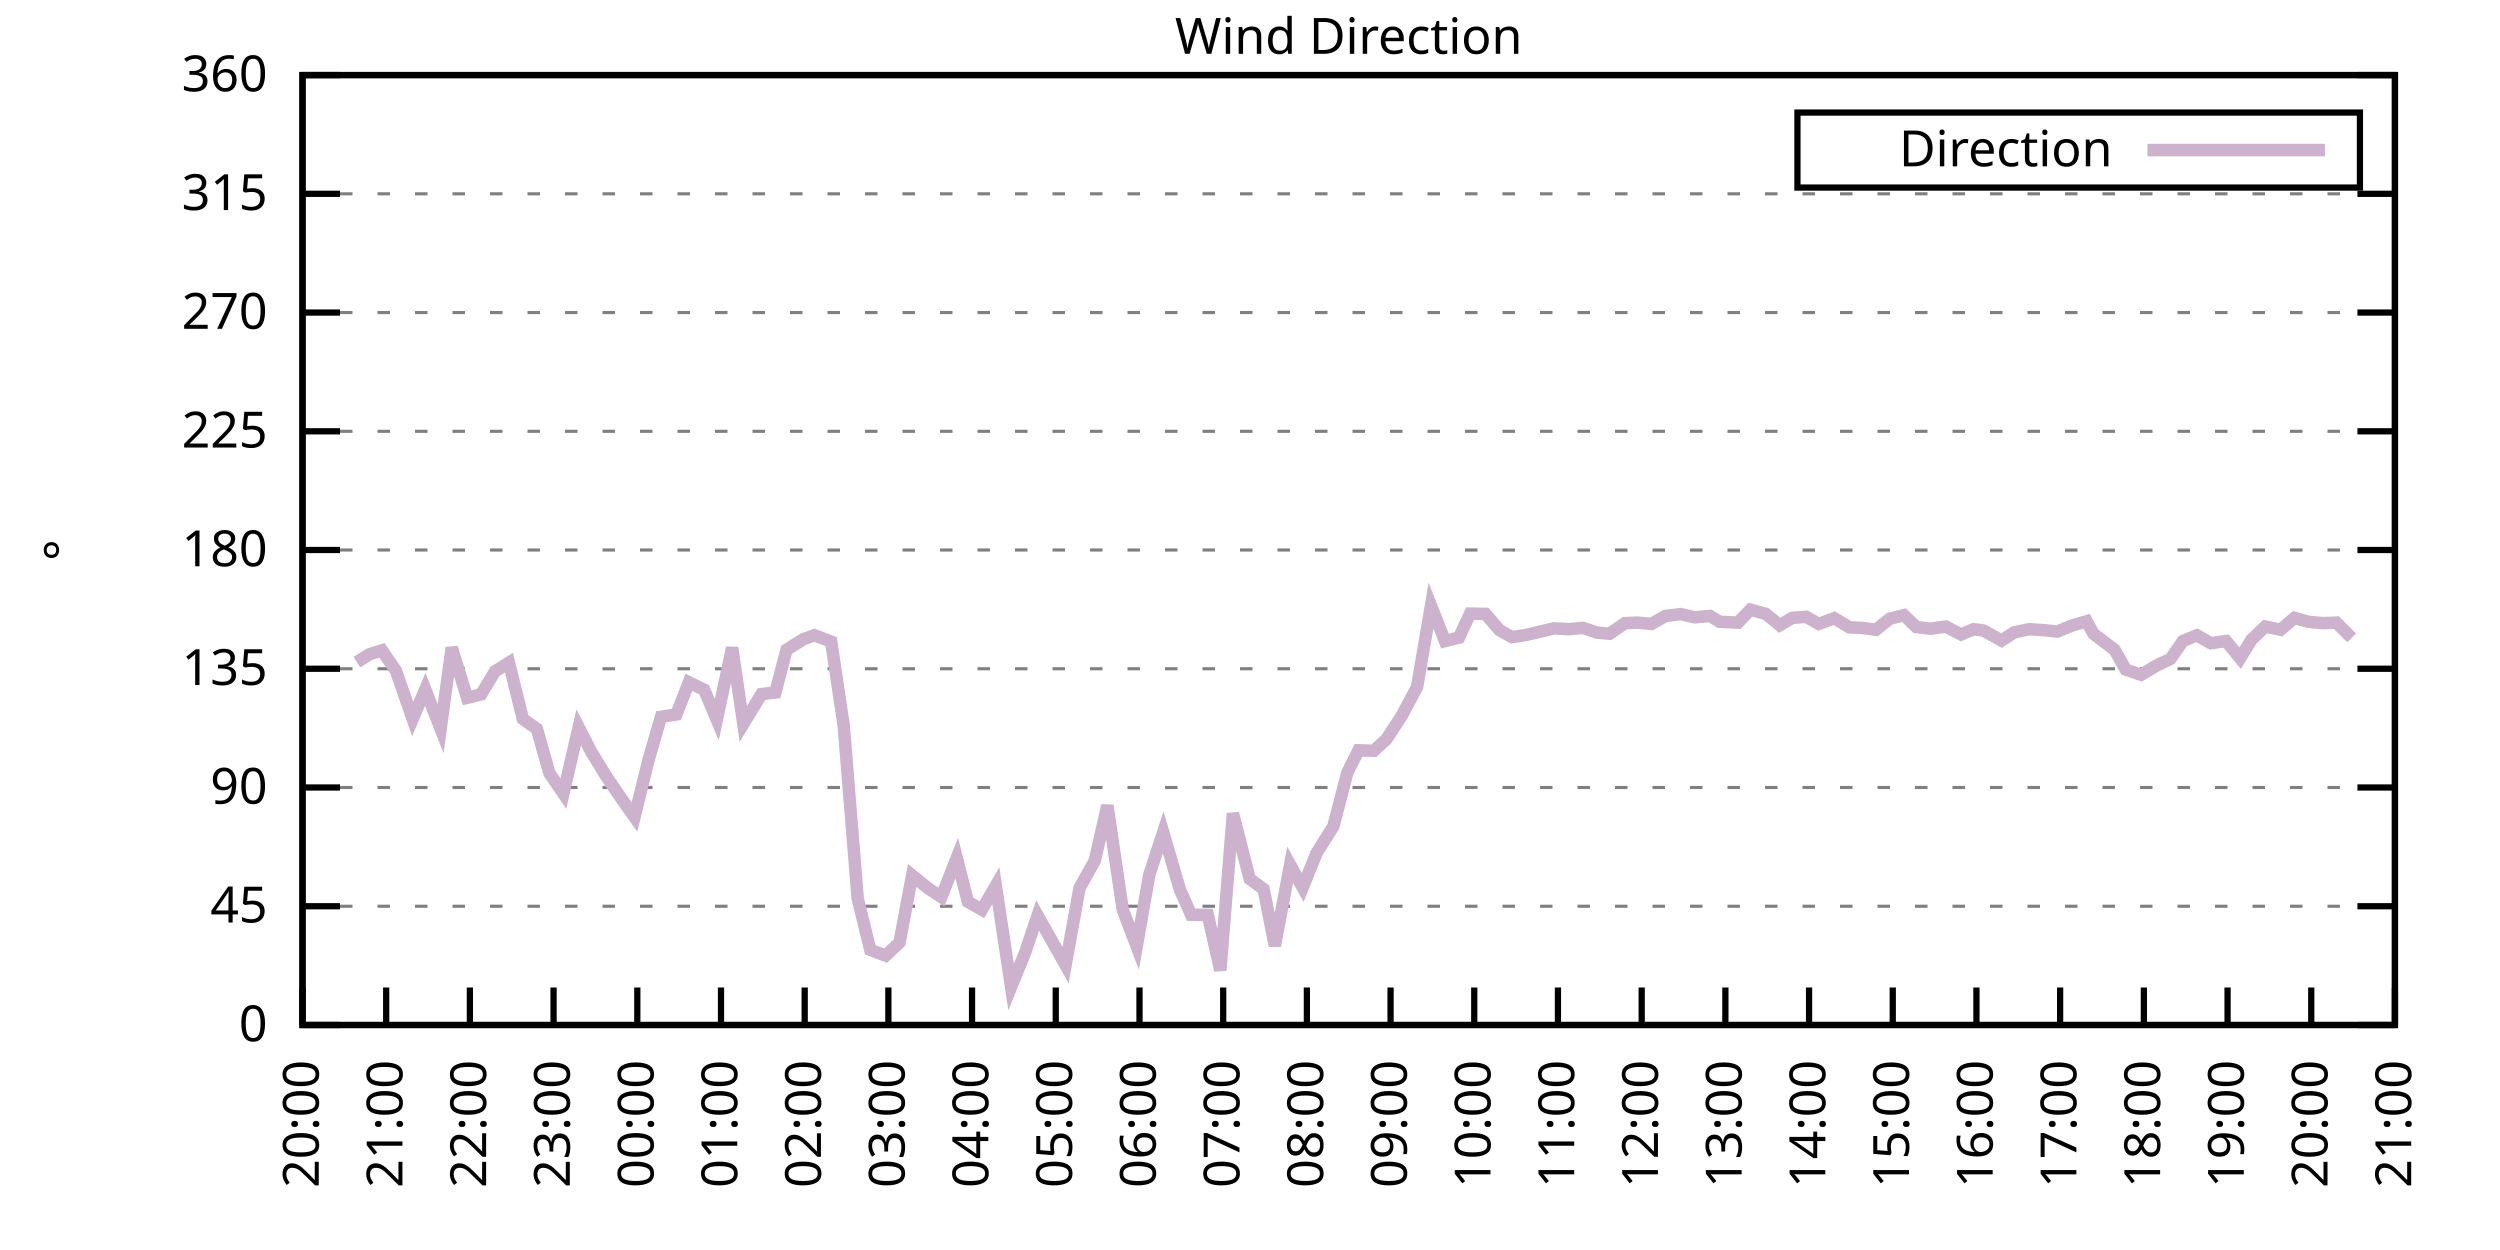
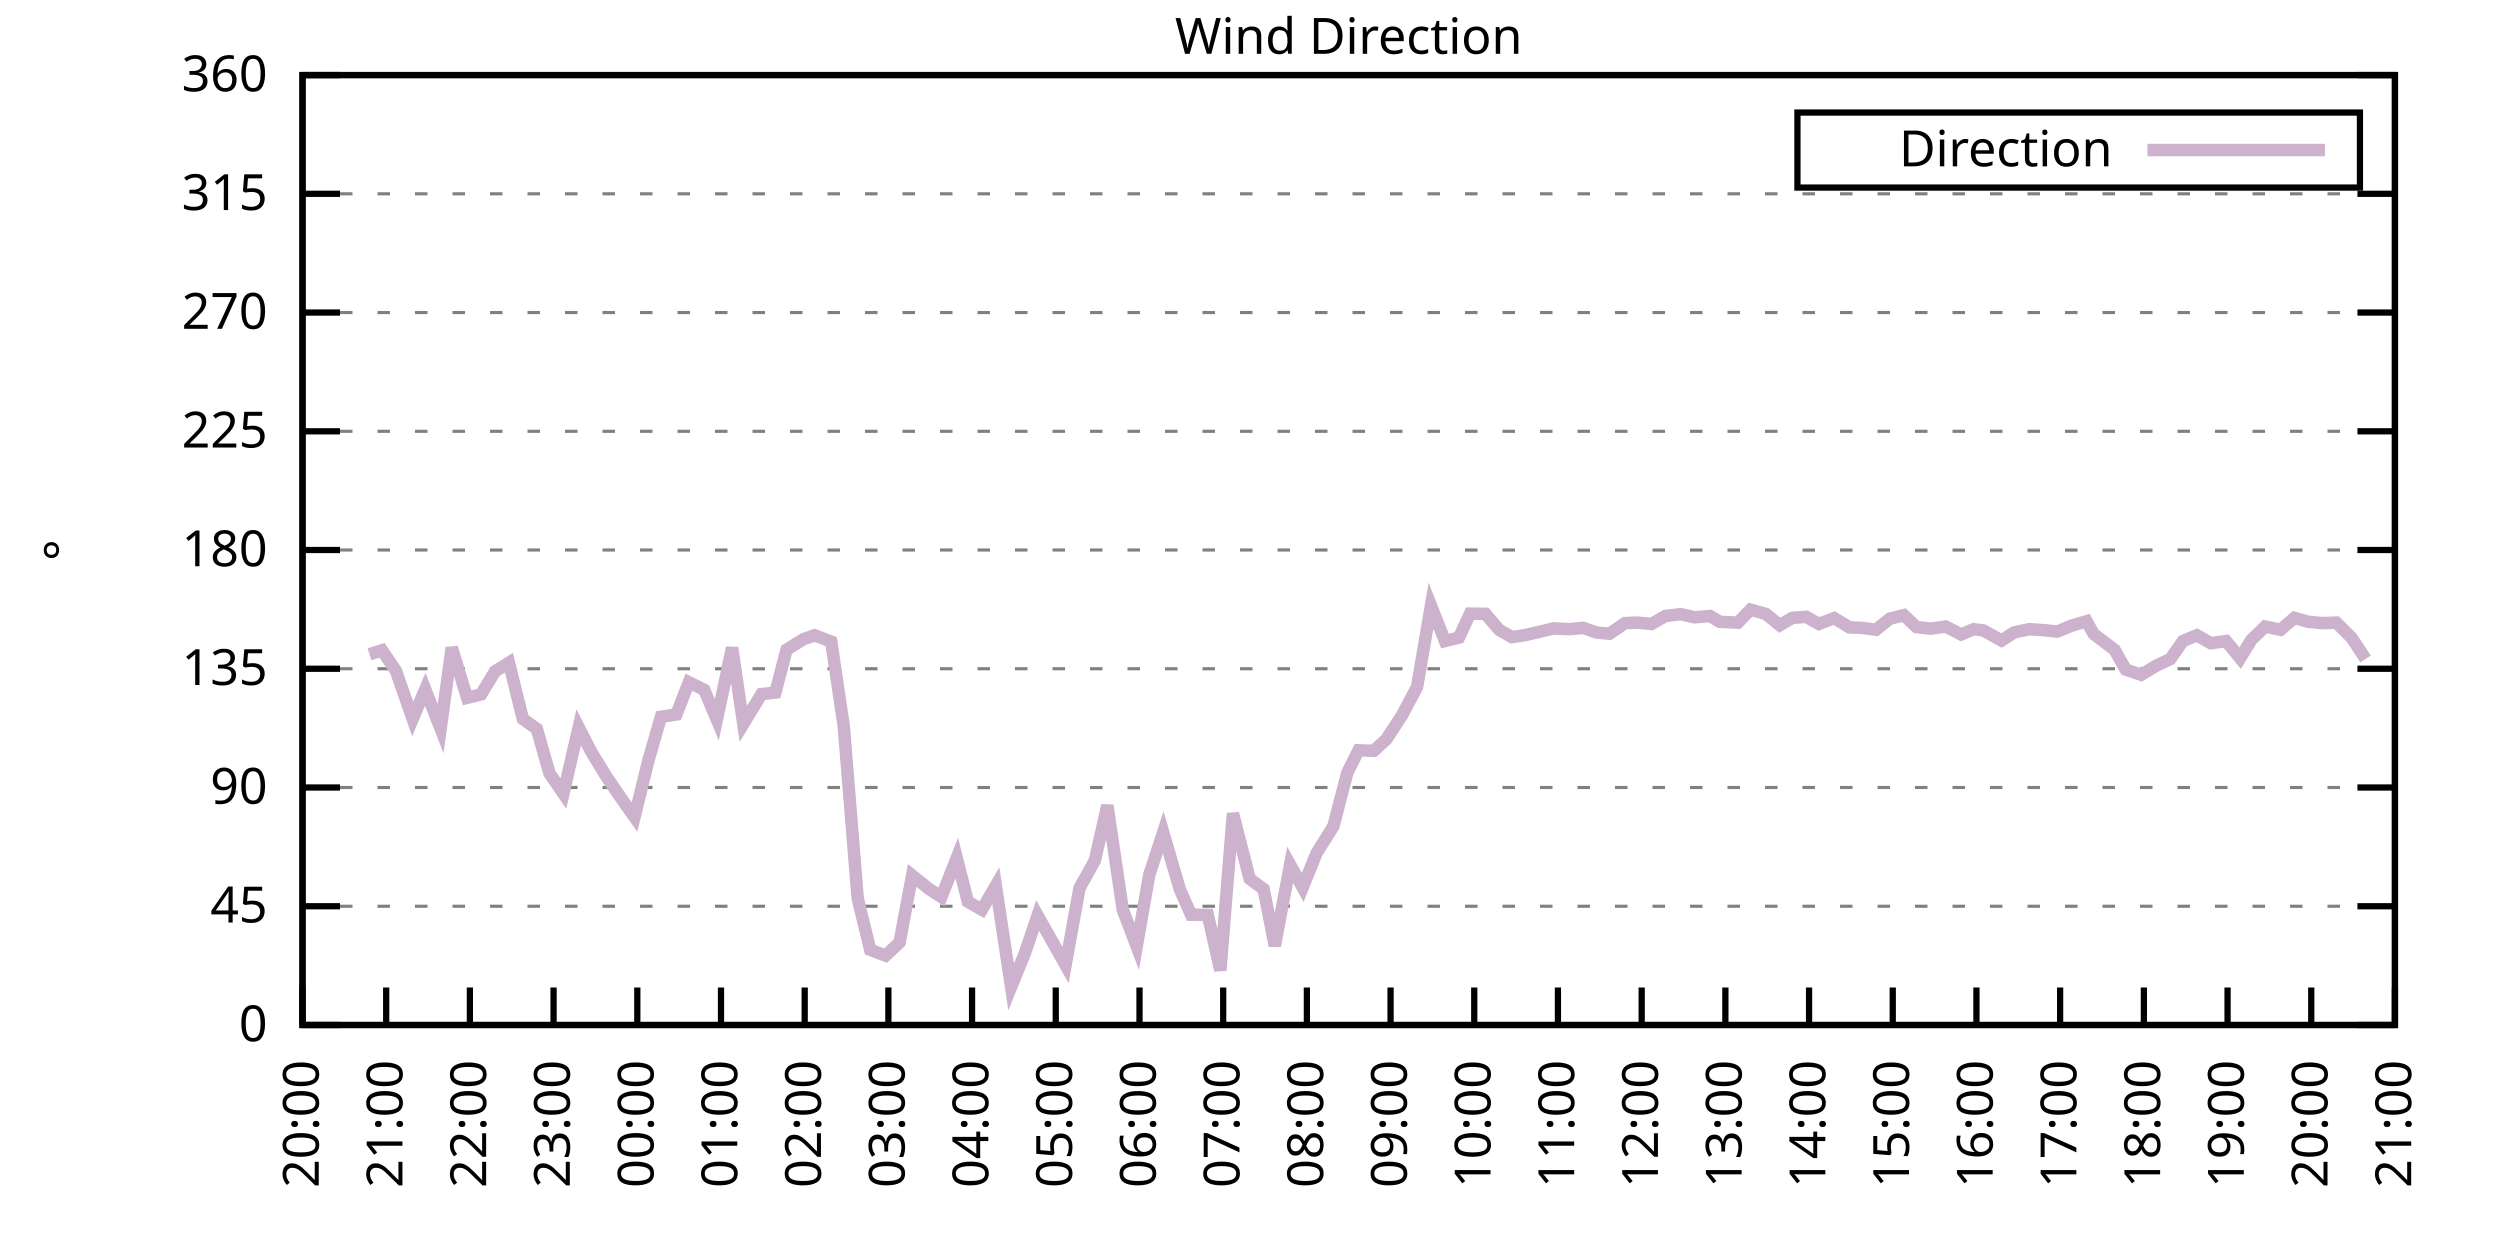
<svg xmlns="http://www.w3.org/2000/svg" xmlns:xlink="http://www.w3.org/1999/xlink" width="400" height="200" viewBox="0 0 400 200">
  <g id="gnuplot_canvas">
    <rect x="0" y="0" width="400" height="200" fill="none" />
    <defs>
      <circle id="gpDot" r="0.5" stroke-width="0.5" stroke="currentColor" />
      <path id="gpPt0" stroke-width="0.333" stroke="currentColor" d="M-1,0 h2 M0,-1 v2" />
      <path id="gpPt1" stroke-width="0.333" stroke="currentColor" d="M-1,-1 L1,1 M1,-1 L-1,1" />
      <path id="gpPt2" stroke-width="0.333" stroke="currentColor" d="M-1,0 L1,0 M0,-1 L0,1 M-1,-1 L1,1 M-1,1 L1,-1" />
      <rect id="gpPt3" stroke-width="0.333" stroke="currentColor" x="-1" y="-1" width="2" height="2" />
      <rect id="gpPt4" stroke-width="0.333" stroke="currentColor" fill="currentColor" x="-1" y="-1" width="2" height="2" />
      <circle id="gpPt5" stroke-width="0.333" stroke="currentColor" cx="0" cy="0" r="1" />
      <use xlink:href="#gpPt5" id="gpPt6" fill="currentColor" stroke="none" />
      <path id="gpPt7" stroke-width="0.333" stroke="currentColor" d="M0,-1.33 L-1.33,0.67 L1.33,0.67 z" />
      <use xlink:href="#gpPt7" id="gpPt8" fill="currentColor" stroke="none" />
      <use xlink:href="#gpPt7" id="gpPt9" stroke="currentColor" transform="rotate(180)" />
      <use xlink:href="#gpPt9" id="gpPt10" fill="currentColor" stroke="none" />
      <use xlink:href="#gpPt3" id="gpPt11" stroke="currentColor" transform="rotate(45)" />
      <use xlink:href="#gpPt11" id="gpPt12" fill="currentColor" stroke="none" />
      <path id="gpPt13" stroke-width="0.333" stroke="currentColor" d="M0,1.330 L1.265,0.411 L0.782,-1.067 L-0.782,-1.076 L-1.265,0.411 z" />
      <use xlink:href="#gpPt13" id="gpPt14" fill="currentColor" stroke="none" />
      <filter id="textbox" filterUnits="objectBoundingBox" x="0" y="0" height="1" width="1">
        <feFlood flood-color="white" flood-opacity="1" result="bgnd" />
        <feComposite in="SourceGraphic" in2="bgnd" operator="atop" />
      </filter>
      <filter id="greybox" filterUnits="objectBoundingBox" x="0" y="0" height="1" width="1">
        <feFlood flood-color="lightgrey" flood-opacity="1" result="grey" />
        <feComposite in="SourceGraphic" in2="grey" operator="atop" />
      </filter>
    </defs>
    <g fill="none" color="white" stroke="currentColor" stroke-width="1.00" stroke-linecap="butt" stroke-linejoin="miter">
</g>
    <g fill="none" color="black" stroke="currentColor" stroke-width="1.00" stroke-linecap="butt" stroke-linejoin="miter">
      <g stroke="none" shape-rendering="crispEdges">
        <polygon fill="rgb(255, 255, 255)" points="48.40,164.00 383.18,164.00 383.18,12.02 48.40,12.02 " />
      </g>
    </g>
    <g fill="none" color="black" stroke="currentColor" stroke-width="1.00" stroke-linecap="butt" stroke-linejoin="miter">
</g>
    <g fill="none" color="black" stroke="black" stroke-width="0.50" stroke-linecap="butt" stroke-linejoin="miter">
</g>
    <g fill="none" color="gray" stroke="currentColor" stroke-width="0.50" stroke-linecap="butt" stroke-linejoin="miter">
      <path stroke="gray" stroke-dasharray="2,4" class="gridline" d="M48.40,164.00 L383.19,164.00  " />
    </g>
    <g fill="none" color="gray" stroke="gray" stroke-width="1.00" stroke-linecap="butt" stroke-linejoin="miter">
</g>
    <g fill="none" color="black" stroke="currentColor" stroke-width="1.00" stroke-linecap="butt" stroke-linejoin="miter">
      <path stroke="black" d="M48.40,164.00 L54.40,164.00 M383.19,164.00 L377.19,164.00  " />
      <g transform="translate(42.80,166.60)" stroke="none" fill="black" font-family="Sans" font-size="8.00" text-anchor="end">
        <text>
          <tspan font-family="Sans"> 0</tspan>
        </text>
      </g>
    </g>
    <g fill="none" color="black" stroke="currentColor" stroke-width="1.00" stroke-linecap="butt" stroke-linejoin="miter">
</g>
    <g fill="none" color="black" stroke="black" stroke-width="0.50" stroke-linecap="butt" stroke-linejoin="miter">
</g>
    <g fill="none" color="gray" stroke="currentColor" stroke-width="0.50" stroke-linecap="butt" stroke-linejoin="miter">
      <path stroke="gray" stroke-dasharray="2,4" class="gridline" d="M48.40,145.00 L383.19,145.00  " />
    </g>
    <g fill="none" color="gray" stroke="gray" stroke-width="1.00" stroke-linecap="butt" stroke-linejoin="miter">
</g>
    <g fill="none" color="black" stroke="currentColor" stroke-width="1.00" stroke-linecap="butt" stroke-linejoin="miter">
      <path stroke="black" d="M48.40,145.00 L54.40,145.00 M383.19,145.00 L377.19,145.00  " />
      <g transform="translate(42.80,147.60)" stroke="none" fill="black" font-family="Sans" font-size="8.00" text-anchor="end">
        <text>
          <tspan font-family="Sans"> 45</tspan>
        </text>
      </g>
    </g>
    <g fill="none" color="black" stroke="currentColor" stroke-width="1.00" stroke-linecap="butt" stroke-linejoin="miter">
</g>
    <g fill="none" color="black" stroke="black" stroke-width="0.50" stroke-linecap="butt" stroke-linejoin="miter">
</g>
    <g fill="none" color="gray" stroke="currentColor" stroke-width="0.50" stroke-linecap="butt" stroke-linejoin="miter">
      <path stroke="gray" stroke-dasharray="2,4" class="gridline" d="M48.40,126.00 L383.19,126.00  " />
    </g>
    <g fill="none" color="gray" stroke="gray" stroke-width="1.00" stroke-linecap="butt" stroke-linejoin="miter">
</g>
    <g fill="none" color="black" stroke="currentColor" stroke-width="1.00" stroke-linecap="butt" stroke-linejoin="miter">
      <path stroke="black" d="M48.40,126.00 L54.40,126.00 M383.19,126.00 L377.19,126.00  " />
      <g transform="translate(42.80,128.60)" stroke="none" fill="black" font-family="Sans" font-size="8.00" text-anchor="end">
        <text>
          <tspan font-family="Sans"> 90</tspan>
        </text>
      </g>
    </g>
    <g fill="none" color="black" stroke="currentColor" stroke-width="1.00" stroke-linecap="butt" stroke-linejoin="miter">
</g>
    <g fill="none" color="black" stroke="black" stroke-width="0.50" stroke-linecap="butt" stroke-linejoin="miter">
</g>
    <g fill="none" color="gray" stroke="currentColor" stroke-width="0.50" stroke-linecap="butt" stroke-linejoin="miter">
      <path stroke="gray" stroke-dasharray="2,4" class="gridline" d="M48.40,107.00 L383.19,107.00  " />
    </g>
    <g fill="none" color="gray" stroke="gray" stroke-width="1.00" stroke-linecap="butt" stroke-linejoin="miter">
</g>
    <g fill="none" color="black" stroke="currentColor" stroke-width="1.00" stroke-linecap="butt" stroke-linejoin="miter">
      <path stroke="black" d="M48.40,107.00 L54.40,107.00 M383.19,107.00 L377.19,107.00  " />
      <g transform="translate(42.80,109.60)" stroke="none" fill="black" font-family="Sans" font-size="8.00" text-anchor="end">
        <text>
          <tspan font-family="Sans"> 135</tspan>
        </text>
      </g>
    </g>
    <g fill="none" color="black" stroke="currentColor" stroke-width="1.00" stroke-linecap="butt" stroke-linejoin="miter">
</g>
    <g fill="none" color="black" stroke="black" stroke-width="0.50" stroke-linecap="butt" stroke-linejoin="miter">
</g>
    <g fill="none" color="gray" stroke="currentColor" stroke-width="0.50" stroke-linecap="butt" stroke-linejoin="miter">
      <path stroke="gray" stroke-dasharray="2,4" class="gridline" d="M48.40,88.00 L383.19,88.00  " />
    </g>
    <g fill="none" color="gray" stroke="gray" stroke-width="1.00" stroke-linecap="butt" stroke-linejoin="miter">
</g>
    <g fill="none" color="black" stroke="currentColor" stroke-width="1.00" stroke-linecap="butt" stroke-linejoin="miter">
      <path stroke="black" d="M48.40,88.00 L54.40,88.00 M383.19,88.00 L377.19,88.00  " />
      <g transform="translate(42.80,90.60)" stroke="none" fill="black" font-family="Sans" font-size="8.00" text-anchor="end">
        <text>
          <tspan font-family="Sans"> 180</tspan>
        </text>
      </g>
    </g>
    <g fill="none" color="black" stroke="currentColor" stroke-width="1.00" stroke-linecap="butt" stroke-linejoin="miter">
</g>
    <g fill="none" color="black" stroke="black" stroke-width="0.50" stroke-linecap="butt" stroke-linejoin="miter">
</g>
    <g fill="none" color="gray" stroke="currentColor" stroke-width="0.50" stroke-linecap="butt" stroke-linejoin="miter">
      <path stroke="gray" stroke-dasharray="2,4" class="gridline" d="M48.40,69.01 L383.19,69.01  " />
    </g>
    <g fill="none" color="gray" stroke="gray" stroke-width="1.00" stroke-linecap="butt" stroke-linejoin="miter">
</g>
    <g fill="none" color="black" stroke="currentColor" stroke-width="1.00" stroke-linecap="butt" stroke-linejoin="miter">
      <path stroke="black" d="M48.40,69.01 L54.40,69.01 M383.19,69.01 L377.19,69.01  " />
      <g transform="translate(42.80,71.61)" stroke="none" fill="black" font-family="Sans" font-size="8.00" text-anchor="end">
        <text>
          <tspan font-family="Sans"> 225</tspan>
        </text>
      </g>
    </g>
    <g fill="none" color="black" stroke="currentColor" stroke-width="1.00" stroke-linecap="butt" stroke-linejoin="miter">
</g>
    <g fill="none" color="black" stroke="black" stroke-width="0.50" stroke-linecap="butt" stroke-linejoin="miter">
</g>
    <g fill="none" color="gray" stroke="currentColor" stroke-width="0.50" stroke-linecap="butt" stroke-linejoin="miter">
      <path stroke="gray" stroke-dasharray="2,4" class="gridline" d="M48.40,50.01 L383.19,50.01  " />
    </g>
    <g fill="none" color="gray" stroke="gray" stroke-width="1.00" stroke-linecap="butt" stroke-linejoin="miter">
</g>
    <g fill="none" color="black" stroke="currentColor" stroke-width="1.00" stroke-linecap="butt" stroke-linejoin="miter">
      <path stroke="black" d="M48.40,50.01 L54.40,50.01 M383.19,50.01 L377.19,50.01  " />
      <g transform="translate(42.80,52.61)" stroke="none" fill="black" font-family="Sans" font-size="8.00" text-anchor="end">
        <text>
          <tspan font-family="Sans"> 270</tspan>
        </text>
      </g>
    </g>
    <g fill="none" color="black" stroke="currentColor" stroke-width="1.00" stroke-linecap="butt" stroke-linejoin="miter">
</g>
    <g fill="none" color="black" stroke="black" stroke-width="0.50" stroke-linecap="butt" stroke-linejoin="miter">
</g>
    <g fill="none" color="gray" stroke="currentColor" stroke-width="0.50" stroke-linecap="butt" stroke-linejoin="miter">
      <path stroke="gray" stroke-dasharray="2,4" class="gridline" d="M48.40,31.01 L383.19,31.01  " />
    </g>
    <g fill="none" color="gray" stroke="gray" stroke-width="1.00" stroke-linecap="butt" stroke-linejoin="miter">
</g>
    <g fill="none" color="black" stroke="currentColor" stroke-width="1.00" stroke-linecap="butt" stroke-linejoin="miter">
      <path stroke="black" d="M48.40,31.01 L54.40,31.01 M383.19,31.01 L377.19,31.01  " />
      <g transform="translate(42.80,33.61)" stroke="none" fill="black" font-family="Sans" font-size="8.00" text-anchor="end">
        <text>
          <tspan font-family="Sans"> 315</tspan>
        </text>
      </g>
    </g>
    <g fill="none" color="black" stroke="currentColor" stroke-width="1.00" stroke-linecap="butt" stroke-linejoin="miter">
</g>
    <g fill="none" color="black" stroke="black" stroke-width="0.50" stroke-linecap="butt" stroke-linejoin="miter">
</g>
    <g fill="none" color="gray" stroke="currentColor" stroke-width="0.50" stroke-linecap="butt" stroke-linejoin="miter">
      <path stroke="gray" stroke-dasharray="2,4" class="gridline" d="M48.40,12.01 L383.19,12.01  " />
    </g>
    <g fill="none" color="gray" stroke="gray" stroke-width="1.00" stroke-linecap="butt" stroke-linejoin="miter">
</g>
    <g fill="none" color="black" stroke="currentColor" stroke-width="1.00" stroke-linecap="butt" stroke-linejoin="miter">
      <path stroke="black" d="M48.40,12.01 L54.40,12.01 M383.19,12.01 L377.19,12.01  " />
      <g transform="translate(42.80,14.61)" stroke="none" fill="black" font-family="Sans" font-size="8.00" text-anchor="end">
        <text>
          <tspan font-family="Sans"> 360</tspan>
        </text>
      </g>
    </g>
    <g fill="none" color="black" stroke="currentColor" stroke-width="1.00" stroke-linecap="butt" stroke-linejoin="miter">
      <path stroke="black" d="M48.40,164.00 L48.40,158.00  " />
      <g transform="translate(51.00,169.60) rotate(270.00)" stroke="none" fill="black" font-family="Sans" font-size="8.00" text-anchor="end">
        <text>
          <tspan font-family="Sans">20:00</tspan>
        </text>
      </g>
    </g>
    <g fill="none" color="black" stroke="currentColor" stroke-width="1.00" stroke-linecap="butt" stroke-linejoin="miter">
      <path stroke="black" d="M61.79,164.00 L61.79,158.00  " />
      <g transform="translate(64.39,169.60) rotate(270.00)" stroke="none" fill="black" font-family="Sans" font-size="8.00" text-anchor="end">
        <text>
          <tspan font-family="Sans">21:00</tspan>
        </text>
      </g>
    </g>
    <g fill="none" color="black" stroke="currentColor" stroke-width="1.00" stroke-linecap="butt" stroke-linejoin="miter">
      <path stroke="black" d="M75.18,164.00 L75.18,158.00  " />
      <g transform="translate(77.78,169.60) rotate(270.00)" stroke="none" fill="black" font-family="Sans" font-size="8.00" text-anchor="end">
        <text>
          <tspan font-family="Sans">22:00</tspan>
        </text>
      </g>
    </g>
    <g fill="none" color="black" stroke="currentColor" stroke-width="1.00" stroke-linecap="butt" stroke-linejoin="miter">
      <path stroke="black" d="M88.57,164.00 L88.57,158.00  " />
      <g transform="translate(91.17,169.60) rotate(270.00)" stroke="none" fill="black" font-family="Sans" font-size="8.00" text-anchor="end">
        <text>
          <tspan font-family="Sans">23:00</tspan>
        </text>
      </g>
    </g>
    <g fill="none" color="black" stroke="currentColor" stroke-width="1.00" stroke-linecap="butt" stroke-linejoin="miter">
      <path stroke="black" d="M101.97,164.00 L101.97,158.00  " />
      <g transform="translate(104.57,169.60) rotate(270.00)" stroke="none" fill="black" font-family="Sans" font-size="8.00" text-anchor="end">
        <text>
          <tspan font-family="Sans">00:00</tspan>
        </text>
      </g>
    </g>
    <g fill="none" color="black" stroke="currentColor" stroke-width="1.00" stroke-linecap="butt" stroke-linejoin="miter">
      <path stroke="black" d="M115.36,164.00 L115.36,158.00  " />
      <g transform="translate(117.96,169.60) rotate(270.00)" stroke="none" fill="black" font-family="Sans" font-size="8.00" text-anchor="end">
        <text>
          <tspan font-family="Sans">01:00</tspan>
        </text>
      </g>
    </g>
    <g fill="none" color="black" stroke="currentColor" stroke-width="1.00" stroke-linecap="butt" stroke-linejoin="miter">
      <path stroke="black" d="M128.75,164.00 L128.75,158.00  " />
      <g transform="translate(131.35,169.60) rotate(270.00)" stroke="none" fill="black" font-family="Sans" font-size="8.00" text-anchor="end">
        <text>
          <tspan font-family="Sans">02:00</tspan>
        </text>
      </g>
    </g>
    <g fill="none" color="black" stroke="currentColor" stroke-width="1.00" stroke-linecap="butt" stroke-linejoin="miter">
      <path stroke="black" d="M142.14,164.00 L142.14,158.00  " />
      <g transform="translate(144.74,169.60) rotate(270.00)" stroke="none" fill="black" font-family="Sans" font-size="8.00" text-anchor="end">
        <text>
          <tspan font-family="Sans">03:00</tspan>
        </text>
      </g>
    </g>
    <g fill="none" color="black" stroke="currentColor" stroke-width="1.00" stroke-linecap="butt" stroke-linejoin="miter">
      <path stroke="black" d="M155.53,164.00 L155.53,158.00  " />
      <g transform="translate(158.13,169.60) rotate(270.00)" stroke="none" fill="black" font-family="Sans" font-size="8.00" text-anchor="end">
        <text>
          <tspan font-family="Sans">04:00</tspan>
        </text>
      </g>
    </g>
    <g fill="none" color="black" stroke="currentColor" stroke-width="1.00" stroke-linecap="butt" stroke-linejoin="miter">
      <path stroke="black" d="M168.92,164.00 L168.92,158.00  " />
      <g transform="translate(171.52,169.60) rotate(270.00)" stroke="none" fill="black" font-family="Sans" font-size="8.00" text-anchor="end">
        <text>
          <tspan font-family="Sans">05:00</tspan>
        </text>
      </g>
    </g>
    <g fill="none" color="black" stroke="currentColor" stroke-width="1.00" stroke-linecap="butt" stroke-linejoin="miter">
      <path stroke="black" d="M182.32,164.00 L182.32,158.00  " />
      <g transform="translate(184.92,169.60) rotate(270.00)" stroke="none" fill="black" font-family="Sans" font-size="8.00" text-anchor="end">
        <text>
          <tspan font-family="Sans">06:00</tspan>
        </text>
      </g>
    </g>
    <g fill="none" color="black" stroke="currentColor" stroke-width="1.00" stroke-linecap="butt" stroke-linejoin="miter">
      <path stroke="black" d="M195.71,164.00 L195.71,158.00  " />
      <g transform="translate(198.31,169.60) rotate(270.00)" stroke="none" fill="black" font-family="Sans" font-size="8.00" text-anchor="end">
        <text>
          <tspan font-family="Sans">07:00</tspan>
        </text>
      </g>
    </g>
    <g fill="none" color="black" stroke="currentColor" stroke-width="1.00" stroke-linecap="butt" stroke-linejoin="miter">
      <path stroke="black" d="M209.10,164.00 L209.10,158.00  " />
      <g transform="translate(211.70,169.60) rotate(270.00)" stroke="none" fill="black" font-family="Sans" font-size="8.00" text-anchor="end">
        <text>
          <tspan font-family="Sans">08:00</tspan>
        </text>
      </g>
    </g>
    <g fill="none" color="black" stroke="currentColor" stroke-width="1.00" stroke-linecap="butt" stroke-linejoin="miter">
      <path stroke="black" d="M222.49,164.00 L222.49,158.00  " />
      <g transform="translate(225.09,169.60) rotate(270.00)" stroke="none" fill="black" font-family="Sans" font-size="8.00" text-anchor="end">
        <text>
          <tspan font-family="Sans">09:00</tspan>
        </text>
      </g>
    </g>
    <g fill="none" color="black" stroke="currentColor" stroke-width="1.00" stroke-linecap="butt" stroke-linejoin="miter">
      <path stroke="black" d="M235.88,164.00 L235.88,158.00  " />
      <g transform="translate(238.48,169.60) rotate(270.00)" stroke="none" fill="black" font-family="Sans" font-size="8.00" text-anchor="end">
        <text>
          <tspan font-family="Sans">10:00</tspan>
        </text>
      </g>
    </g>
    <g fill="none" color="black" stroke="currentColor" stroke-width="1.00" stroke-linecap="butt" stroke-linejoin="miter">
      <path stroke="black" d="M249.27,164.00 L249.27,158.00  " />
      <g transform="translate(251.87,169.60) rotate(270.00)" stroke="none" fill="black" font-family="Sans" font-size="8.00" text-anchor="end">
        <text>
          <tspan font-family="Sans">11:00</tspan>
        </text>
      </g>
    </g>
    <g fill="none" color="black" stroke="currentColor" stroke-width="1.00" stroke-linecap="butt" stroke-linejoin="miter">
      <path stroke="black" d="M262.67,164.00 L262.67,158.00  " />
      <g transform="translate(265.27,169.60) rotate(270.00)" stroke="none" fill="black" font-family="Sans" font-size="8.00" text-anchor="end">
        <text>
          <tspan font-family="Sans">12:00</tspan>
        </text>
      </g>
    </g>
    <g fill="none" color="black" stroke="currentColor" stroke-width="1.00" stroke-linecap="butt" stroke-linejoin="miter">
      <path stroke="black" d="M276.06,164.00 L276.06,158.00  " />
      <g transform="translate(278.66,169.60) rotate(270.00)" stroke="none" fill="black" font-family="Sans" font-size="8.00" text-anchor="end">
        <text>
          <tspan font-family="Sans">13:00</tspan>
        </text>
      </g>
    </g>
    <g fill="none" color="black" stroke="currentColor" stroke-width="1.00" stroke-linecap="butt" stroke-linejoin="miter">
      <path stroke="black" d="M289.45,164.00 L289.45,158.00  " />
      <g transform="translate(292.05,169.60) rotate(270.00)" stroke="none" fill="black" font-family="Sans" font-size="8.00" text-anchor="end">
        <text>
          <tspan font-family="Sans">14:00</tspan>
        </text>
      </g>
    </g>
    <g fill="none" color="black" stroke="currentColor" stroke-width="1.00" stroke-linecap="butt" stroke-linejoin="miter">
      <path stroke="black" d="M302.84,164.00 L302.84,158.00  " />
      <g transform="translate(305.44,169.60) rotate(270.00)" stroke="none" fill="black" font-family="Sans" font-size="8.00" text-anchor="end">
        <text>
          <tspan font-family="Sans">15:00</tspan>
        </text>
      </g>
    </g>
    <g fill="none" color="black" stroke="currentColor" stroke-width="1.00" stroke-linecap="butt" stroke-linejoin="miter">
      <path stroke="black" d="M316.23,164.00 L316.23,158.00  " />
      <g transform="translate(318.83,169.60) rotate(270.00)" stroke="none" fill="black" font-family="Sans" font-size="8.00" text-anchor="end">
        <text>
          <tspan font-family="Sans">16:00</tspan>
        </text>
      </g>
    </g>
    <g fill="none" color="black" stroke="currentColor" stroke-width="1.00" stroke-linecap="butt" stroke-linejoin="miter">
      <path stroke="black" d="M329.62,164.00 L329.62,158.00  " />
      <g transform="translate(332.22,169.60) rotate(270.00)" stroke="none" fill="black" font-family="Sans" font-size="8.00" text-anchor="end">
        <text>
          <tspan font-family="Sans">17:00</tspan>
        </text>
      </g>
    </g>
    <g fill="none" color="black" stroke="currentColor" stroke-width="1.00" stroke-linecap="butt" stroke-linejoin="miter">
      <path stroke="black" d="M343.02,164.00 L343.02,158.00  " />
      <g transform="translate(345.62,169.60) rotate(270.00)" stroke="none" fill="black" font-family="Sans" font-size="8.00" text-anchor="end">
        <text>
          <tspan font-family="Sans">18:00</tspan>
        </text>
      </g>
    </g>
    <g fill="none" color="black" stroke="currentColor" stroke-width="1.00" stroke-linecap="butt" stroke-linejoin="miter">
      <path stroke="black" d="M356.41,164.00 L356.41,158.00  " />
      <g transform="translate(359.01,169.60) rotate(270.00)" stroke="none" fill="black" font-family="Sans" font-size="8.00" text-anchor="end">
        <text>
          <tspan font-family="Sans">19:00</tspan>
        </text>
      </g>
    </g>
    <g fill="none" color="black" stroke="currentColor" stroke-width="1.00" stroke-linecap="butt" stroke-linejoin="miter">
      <path stroke="black" d="M369.80,164.00 L369.80,158.00  " />
      <g transform="translate(372.40,169.60) rotate(270.00)" stroke="none" fill="black" font-family="Sans" font-size="8.00" text-anchor="end">
        <text>
          <tspan font-family="Sans">20:00</tspan>
        </text>
      </g>
    </g>
    <g fill="none" color="black" stroke="currentColor" stroke-width="1.00" stroke-linecap="butt" stroke-linejoin="miter">
      <path stroke="black" d="M383.19,164.00 L383.19,158.00  " />
      <g transform="translate(385.79,169.60) rotate(270.00)" stroke="none" fill="black" font-family="Sans" font-size="8.00" text-anchor="end">
        <text>
          <tspan font-family="Sans">21:00</tspan>
        </text>
      </g>
    </g>
    <g fill="none" color="black" stroke="currentColor" stroke-width="1.00" stroke-linecap="butt" stroke-linejoin="miter">
</g>
    <g fill="none" color="black" stroke="currentColor" stroke-width="1.00" stroke-linecap="butt" stroke-linejoin="miter">
      <path stroke="black" d="M48.40,12.01 L48.40,164.00 L383.19,164.00 L383.19,12.01 L48.40,12.01 Z  " />
    </g>
    <g fill="none" color="black" stroke="currentColor" stroke-width="1.00" stroke-linecap="butt" stroke-linejoin="miter">
</g>
    <g fill="none" color="black" stroke="currentColor" stroke-width="1.00" stroke-linecap="butt" stroke-linejoin="miter">
      <path stroke="black" d="M287.59,30.01 L287.59,18.01 L377.59,18.01 L377.59,30.01 L287.59,30.01 Z  " />
    </g>
    <g id="Wind_direction_plot_1">
      <g fill="none" color="white" stroke="black" stroke-width="2.00" stroke-linecap="butt" stroke-linejoin="miter">
</g>
      <g fill="none" color="black" stroke="currentColor" stroke-width="2.00" stroke-linecap="butt" stroke-linejoin="miter">
        <g transform="translate(337.99,26.61)" stroke="none" fill="black" font-family="Sans" font-size="8.00" text-anchor="end">
          <text>
            <tspan font-family="Sans">Direction</tspan>
          </text>
        </g>
      </g>
      <g fill="none" color="black" stroke="currentColor" stroke-width="2.00" stroke-linecap="butt" stroke-linejoin="miter">
-         <path stroke="rgb(204, 178, 204)" d="M343.59,24.01 L371.99,24.01 M57.10,105.95 L59.11,104.68 L61.12,104.05 L63.35,107.34 L66.03,115.03 L68.04,110.30   L70.50,116.59 L72.28,103.63 L74.74,111.65 L76.97,111.10 L79.20,107.43 L81.43,106.03 L83.66,115.03 L85.90,116.63   L87.91,123.72 L90.14,126.97 L92.59,116.38 L94.60,120.30 L97.06,124.31 L99.51,127.90 L101.52,130.73 L103.75,121.65   L105.76,114.69 L108.22,114.31 L110.22,109.16 L112.68,110.38 L114.69,115.15 L117.14,103.63 L118.93,115.83 L121.83,111.06   L124.06,110.80 L125.85,103.96 L128.53,102.28 L130.31,101.64 L132.99,102.66 L135.00,116.17 L137.23,143.73 L139.24,151.97   L141.69,152.90 L143.93,150.79 L145.94,140.06 L148.61,142.21 L150.62,143.52 L153.08,137.28 L154.86,144.28 L157.10,145.55   L159.33,141.71 L161.78,157.92 L164.01,152.43 L166.02,146.48 L170.49,154.42 L172.72,142.09 L175.17,137.70 L177.18,128.87   L179.64,145.55 L181.87,151.42 L183.88,139.98 L186.11,133.18 L188.79,142.34 L190.57,146.35 L193.25,146.39 L195.26,155.26   L197.27,130.14 L199.95,140.61 L202.18,142.26 L203.97,151.33 L206.42,138.37 L208.43,142.00 L210.66,136.47 L213.34,132.21   L215.57,123.64 L217.36,120.05 L219.81,120.13 L221.82,118.28 L224.28,114.52 L226.73,109.92 L228.96,96.91 L231.20,102.57   L233.43,102.02 L235.21,98.18 L237.67,98.22 L239.90,100.80 L241.91,101.94 L244.14,101.60 L246.82,100.97 L248.60,100.54   L251.06,100.67 L253.29,100.46 L255.52,101.22 L257.53,101.39 L259.99,99.70 L262.00,99.62 L264.23,99.83 L266.46,98.56   L268.92,98.26 L271.15,98.77 L273.60,98.56 L275.16,99.49 L278.07,99.62 L280.07,97.55 L282.53,98.22 L284.76,100.04   L286.77,98.86 L289.00,98.69 L291.01,99.83 L293.47,98.90 L295.92,100.38 L297.93,100.46 L300.16,100.76 L302.39,98.98   L304.63,98.43 L306.63,100.33 L308.87,100.59 L311.32,100.25 L313.78,101.52 L315.79,100.67 L317.35,100.88 L320.25,102.49   L322.26,101.18 L324.71,100.67 L327.17,100.84 L329.18,101.05 L331.41,100.12 L333.86,99.40 L334.98,101.43 L338.33,103.96   L340.11,107.13 L342.57,107.97 L345.02,106.50 L347.26,105.44 L349.26,102.57 L351.50,101.64 L353.73,102.91 L356.18,102.57   L358.42,105.31 L360.20,102.40 L362.43,100.25 L364.89,100.76 L367.12,98.86 L369.35,99.49 L371.58,99.70 L373.82,99.62   L376.27,102.06  " />
+         <path stroke="rgb(204, 178, 204)" d="M343.59,24.01 L371.99,24.01 M59.11,104.68 L61.12,104.05 L63.35,107.34 L66.03,115.03 L68.04,110.30 L70.50,116.59   L72.28,103.63 L74.74,111.65 L76.97,111.10 L79.20,107.43 L81.43,106.03 L83.66,115.03 L85.90,116.63 L87.91,123.72   L90.14,126.97 L92.59,116.38 L94.60,120.30 L97.06,124.31 L99.51,127.90 L101.52,130.73 L103.75,121.65 L105.76,114.69   L108.22,114.31 L110.22,109.16 L112.68,110.38 L114.69,115.15 L117.14,103.63 L118.93,115.83 L121.83,111.06 L124.06,110.80   L125.85,103.96 L128.53,102.28 L130.31,101.64 L132.99,102.66 L135.00,116.17 L137.23,143.73 L139.24,151.97 L141.69,152.90   L143.93,150.79 L145.94,140.06 L148.61,142.21 L150.62,143.52 L153.08,137.28 L154.86,144.28 L157.10,145.55 L159.33,141.71   L161.78,157.92 L164.01,152.43 L166.02,146.48 L170.49,154.42 L172.72,142.09 L175.17,137.70 L177.18,128.87 L179.64,145.55   L181.87,151.42 L183.88,139.98 L186.11,133.18 L188.79,142.34 L190.57,146.35 L193.25,146.39 L195.26,155.26 L197.27,130.14   L199.95,140.61 L202.18,142.26 L203.97,151.33 L206.42,138.37 L208.43,142.00 L210.66,136.47 L213.34,132.21 L215.57,123.64   L217.36,120.05 L219.81,120.13 L221.82,118.28 L224.28,114.52 L226.73,109.92 L228.96,96.91 L231.20,102.57 L233.43,102.02   L235.21,98.18 L237.67,98.22 L239.90,100.80 L241.91,101.94 L244.14,101.60 L246.82,100.97 L248.60,100.54 L251.06,100.67   L253.29,100.46 L255.52,101.22 L257.53,101.39 L259.99,99.70 L262.00,99.62 L264.23,99.83 L266.46,98.56 L268.92,98.26   L271.15,98.77 L273.60,98.56 L275.16,99.49 L278.07,99.62 L280.07,97.55 L282.53,98.22 L284.76,100.04 L286.77,98.86   L289.00,98.69 L291.01,99.83 L293.47,98.90 L295.92,100.38 L297.93,100.46 L300.16,100.76 L302.39,98.98 L304.63,98.43   L306.63,100.33 L308.87,100.59 L311.32,100.25 L313.78,101.52 L315.79,100.67 L317.35,100.88 L320.25,102.49 L322.26,101.18   L324.71,100.67 L327.17,100.84 L329.18,101.05 L331.41,100.12 L333.86,99.40 L334.98,101.43 L338.33,103.96 L340.11,107.13   L342.57,107.97 L345.02,106.50 L347.26,105.44 L349.26,102.57 L351.50,101.64 L353.73,102.91 L356.18,102.57 L358.42,105.31   L360.20,102.40 L362.43,100.25 L364.89,100.76 L367.12,98.86 L369.35,99.49 L371.58,99.70 L373.82,99.62 L376.27,102.06   L378.50,105.44  " />
      </g>
    </g>
    <g fill="none" color="black" stroke="currentColor" stroke-width="2.00" stroke-linecap="butt" stroke-linejoin="miter">
</g>
    <g fill="none" color="black" stroke="black" stroke-width="1.00" stroke-linecap="butt" stroke-linejoin="miter">
</g>
    <g fill="none" color="black" stroke="currentColor" stroke-width="1.00" stroke-linecap="butt" stroke-linejoin="miter">
      <path stroke="black" d="M48.40,12.01 L48.40,164.00 L383.19,164.00 L383.19,12.01 L48.40,12.01 Z  " />
      <g transform="translate(12.80,88.01) rotate(270.00)" stroke="none" fill="black" font-family="Sans" font-size="8.00" text-anchor="middle">
        <text>
          <tspan font-family="Sans">°</tspan>
        </text>
      </g>
    </g>
    <g fill="none" color="black" stroke="currentColor" stroke-width="1.00" stroke-linecap="butt" stroke-linejoin="miter">
</g>
    <g fill="none" color="black" stroke="currentColor" stroke-width="1.00" stroke-linecap="butt" stroke-linejoin="miter">
      <g transform="translate(215.79,8.61)" stroke="none" fill="black" font-family="Sans" font-size="8.00" text-anchor="middle">
        <text>
          <tspan font-family="Sans">Wind Direction</tspan>
        </text>
      </g>
    </g>
    <g fill="none" color="black" stroke="currentColor" stroke-width="1.00" stroke-linecap="butt" stroke-linejoin="miter">
</g>
  </g>
</svg>
